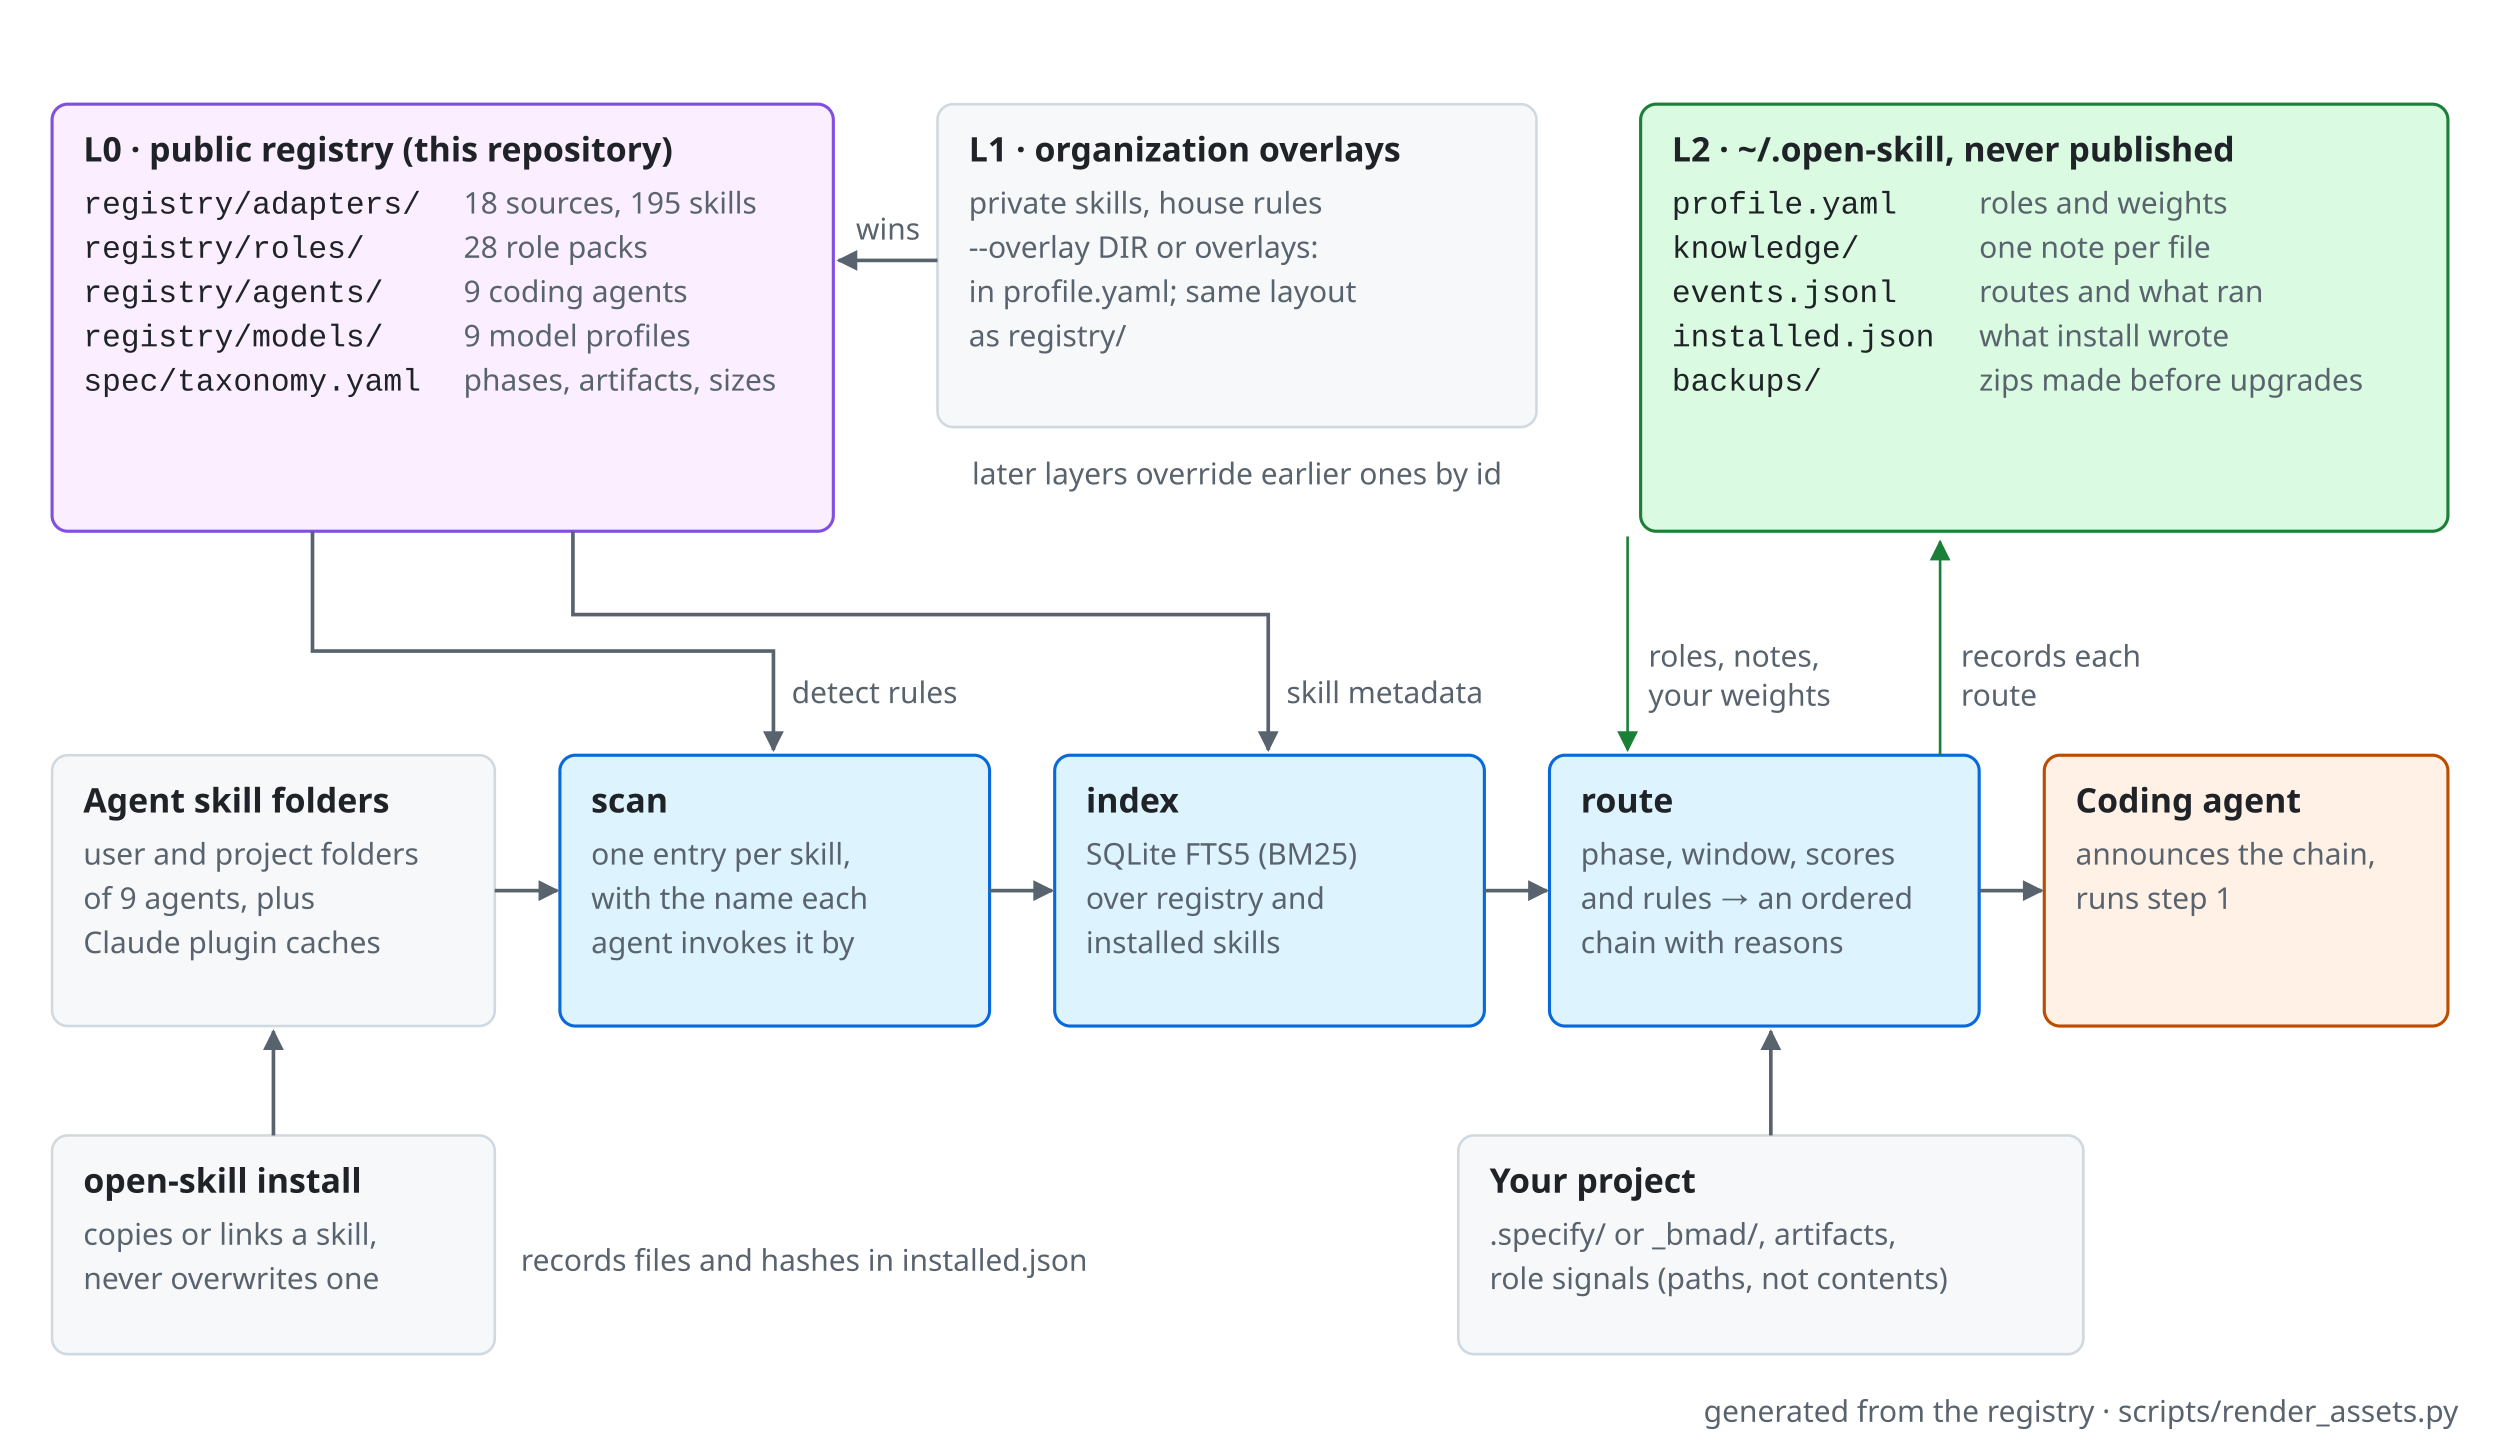
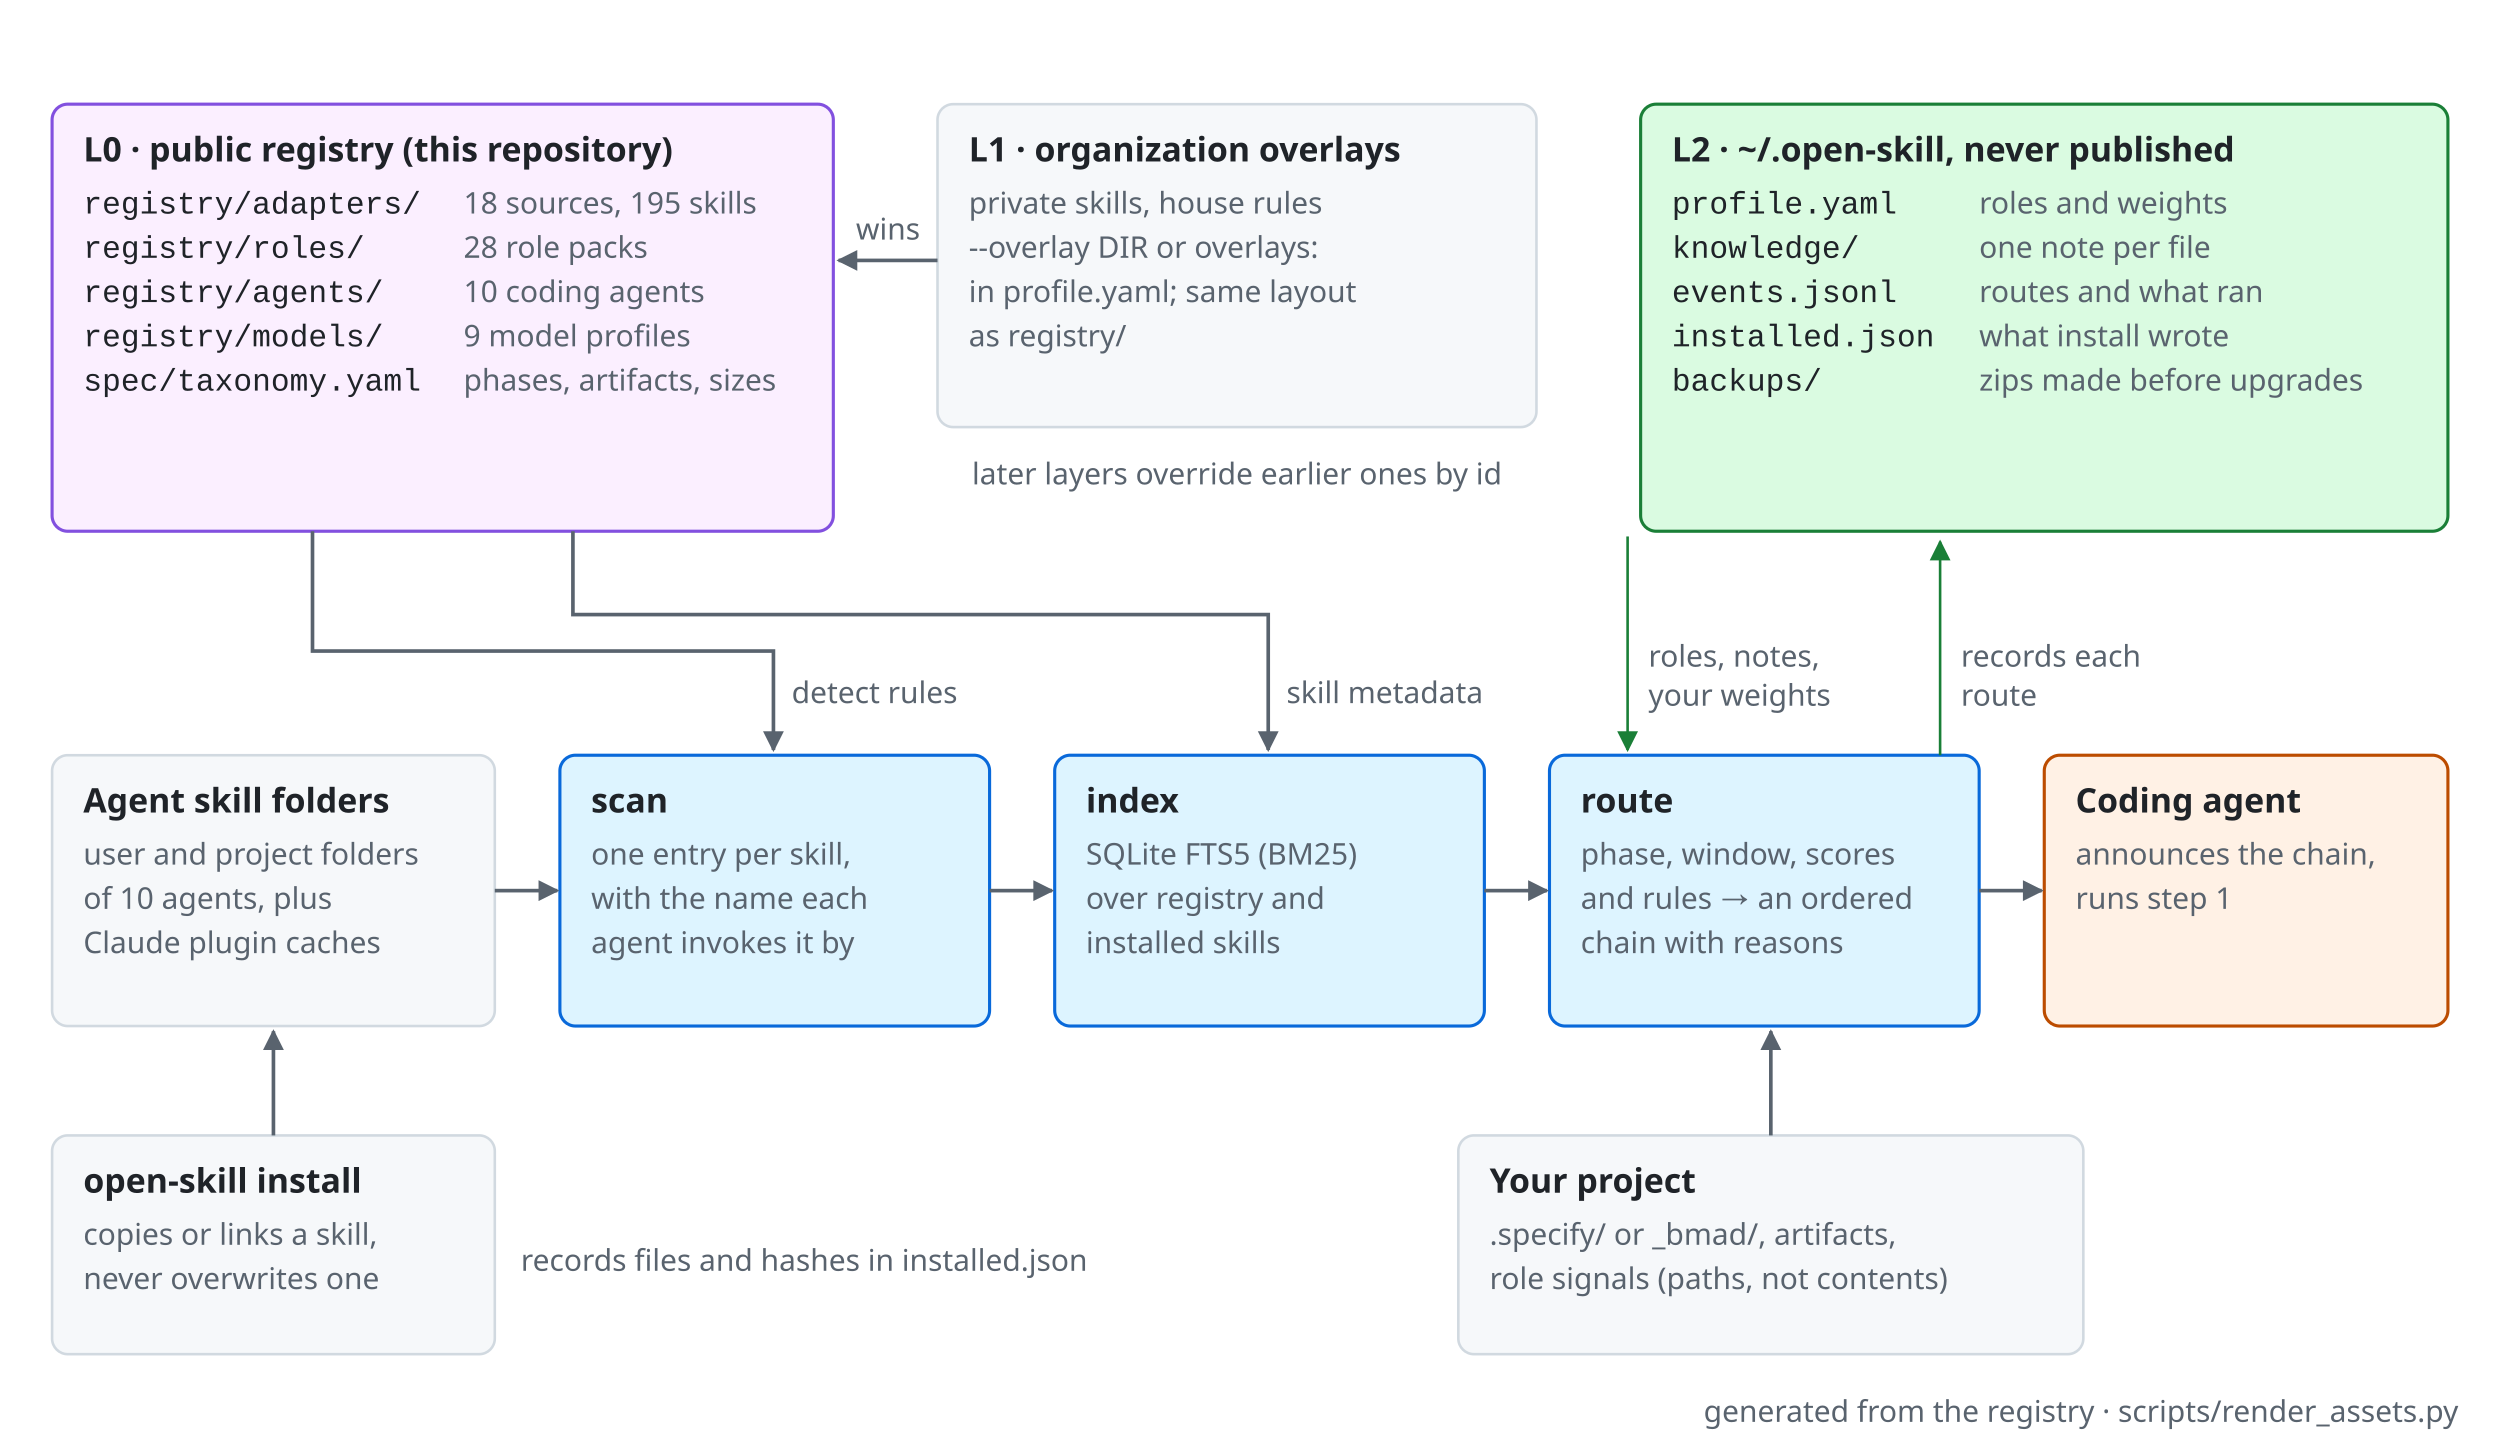
<svg xmlns="http://www.w3.org/2000/svg" width="960" height="556" viewBox="0 0 960 556" role="img" aria-label="Architecture: the public registry and organization overlays feed scan and a SQLite FTS5 index, the router uses them with your project and your local ~/.open-skill layer, and the coding agent runs the chain">
  <style>text{font-family:-apple-system,BlinkMacSystemFont,'Segoe UI','Noto Sans',Helvetica,Arial,sans-serif;font-size:13px;fill:#1f2328}.m{fill:#59636e}.b{font-weight:600}.s{font-size:11.5px}.h{font-size:15px;font-weight:600}.mono{font-family:ui-monospace,SFMono-Regular,'SF Mono',Menlo,Consolas,'Liberation Mono',monospace;font-size:12px}.box{fill:#f6f8fa;stroke:#d1d9e0;stroke-width:1}.dash{fill:none;stroke:#d1d9e0;stroke-width:1;stroke-dasharray:4 3}.edge{fill:none;stroke:#59636e;stroke-width:1.4}.blue{fill:#ddf4ff;stroke:#0969da;stroke-width:1.2}.t-blue{fill:#0969da}.e-blue{fill:none;stroke:#0969da}#arrow-blue path{fill:#0969da}.green{fill:#dafbe1;stroke:#1a7f37;stroke-width:1.2}.t-green{fill:#1a7f37}.e-green{fill:none;stroke:#1a7f37}#arrow-green path{fill:#1a7f37}.orange{fill:#fff1e5;stroke:#bc4c00;stroke-width:1.2}.t-orange{fill:#bc4c00}.e-orange{fill:none;stroke:#bc4c00}#arrow-orange path{fill:#bc4c00}.purple{fill:#fbefff;stroke:#8250df;stroke-width:1.2}.t-purple{fill:#8250df}.e-purple{fill:none;stroke:#8250df}#arrow-purple path{fill:#8250df}.red{fill:#ffebe9;stroke:#cf222e;stroke-width:1.2}.t-red{fill:#cf222e}.e-red{fill:none;stroke:#cf222e}#arrow-red path{fill:#cf222e}#arrow path{fill:#59636e}</style>
  <defs>
    <marker id="arrow" viewBox="0 0 10 10" refX="9" refY="5" markerWidth="8" markerHeight="8" markerUnits="userSpaceOnUse" orient="auto-start-reverse">
      <path d="M0 0L10 5L0 10z" />
    </marker>
    <marker id="arrow-blue" viewBox="0 0 10 10" refX="9" refY="5" markerWidth="8" markerHeight="8" markerUnits="userSpaceOnUse" orient="auto-start-reverse">
      <path d="M0 0L10 5L0 10z" />
    </marker>
    <marker id="arrow-green" viewBox="0 0 10 10" refX="9" refY="5" markerWidth="8" markerHeight="8" markerUnits="userSpaceOnUse" orient="auto-start-reverse">
      <path d="M0 0L10 5L0 10z" />
    </marker>
    <marker id="arrow-orange" viewBox="0 0 10 10" refX="9" refY="5" markerWidth="8" markerHeight="8" markerUnits="userSpaceOnUse" orient="auto-start-reverse">
      <path d="M0 0L10 5L0 10z" />
    </marker>
    <marker id="arrow-purple" viewBox="0 0 10 10" refX="9" refY="5" markerWidth="8" markerHeight="8" markerUnits="userSpaceOnUse" orient="auto-start-reverse">
      <path d="M0 0L10 5L0 10z" />
    </marker>
    <marker id="arrow-red" viewBox="0 0 10 10" refX="9" refY="5" markerWidth="8" markerHeight="8" markerUnits="userSpaceOnUse" orient="auto-start-reverse">
      <path d="M0 0L10 5L0 10z" />
    </marker>
  </defs>
  <rect x="20" y="40" width="300" height="164" rx="6" class="purple" />
  <text x="32" y="62" class="b">L0 · public registry (this repository)</text>
  <text x="32" y="82" class="mono">registry/adapters/</text>
  <text x="178" y="82" class="m s">18 sources, 195 skills</text>
  <text x="32" y="99" class="mono">registry/roles/</text>
  <text x="178" y="99" class="m s">28 role packs</text>
  <text x="32" y="116" class="mono">registry/agents/</text>
-   <text x="178" y="116" class="m s">9 coding agents</text>
+   <text x="178" y="116" class="m s">10 coding agents</text>
  <text x="32" y="133" class="mono">registry/models/</text>
  <text x="178" y="133" class="m s">9 model profiles</text>
  <text x="32" y="150" class="mono">spec/taxonomy.yaml</text>
  <text x="178" y="150" class="m s">phases, artifacts, sizes</text>
  <rect x="360" y="40" width="230" height="124" rx="6" class="box" />
  <text x="372" y="62" class="b">L1 · organization overlays</text>
  <text x="372" y="82" class="m s">private skills, house rules</text>
  <text x="372" y="99" class="m s">--overlay DIR or overlays:</text>
  <text x="372" y="116" class="m s">in profile.yaml; same layout</text>
  <text x="372" y="133" class="m s">as registry/</text>
  <rect x="630" y="40" width="310" height="164" rx="6" class="green" />
  <text x="642" y="62" class="b">L2 · ~/.open-skill, never published</text>
  <text x="642" y="82" class="mono">profile.yaml</text>
  <text x="760" y="82" class="m s">roles and weights</text>
  <text x="642" y="99" class="mono">knowledge/</text>
  <text x="760" y="99" class="m s">one note per file</text>
  <text x="642" y="116" class="mono">events.jsonl</text>
  <text x="760" y="116" class="m s">routes and what ran</text>
  <text x="642" y="133" class="mono">installed.json</text>
  <text x="760" y="133" class="m s">what install wrote</text>
  <text x="642" y="150" class="mono">backups/</text>
  <text x="760" y="150" class="m s">zips made before upgrades</text>
  <path d="M360 100L322 100" class="edge" marker-end="url(#arrow)" />
  <text x="341" y="92" class="m s" text-anchor="middle">wins</text>
  <text x="475" y="186" class="m s" text-anchor="middle">later layers override earlier ones by id</text>
  <rect x="20" y="290" width="170" height="104" rx="6" class="box" />
  <text x="32" y="312" class="b">Agent skill folders</text>
  <text x="32" y="332" class="m s">user and project folders</text>
-   <text x="32" y="349" class="m s">of 9 agents, plus</text>
+   <text x="32" y="349" class="m s">of 10 agents, plus</text>
  <text x="32" y="366" class="m s">Claude plugin caches</text>
  <rect x="215" y="290" width="165" height="104" rx="6" class="blue" />
  <text x="227" y="312" class="b">scan</text>
  <text x="227" y="332" class="m s">one entry per skill,</text>
  <text x="227" y="349" class="m s">with the name each</text>
  <text x="227" y="366" class="m s">agent invokes it by</text>
  <rect x="405" y="290" width="165" height="104" rx="6" class="blue" />
  <text x="417" y="312" class="b">index</text>
  <text x="417" y="332" class="m s">SQLite FTS5 (BM25)</text>
  <text x="417" y="349" class="m s">over registry and</text>
  <text x="417" y="366" class="m s">installed skills</text>
  <rect x="595" y="290" width="165" height="104" rx="6" class="blue" />
  <text x="607" y="312" class="b">route</text>
  <text x="607" y="332" class="m s">phase, window, scores</text>
  <text x="607" y="349" class="m s">and rules → an ordered</text>
  <text x="607" y="366" class="m s">chain with reasons</text>
  <rect x="785" y="290" width="155" height="104" rx="6" class="orange" />
  <text x="797" y="312" class="b">Coding agent</text>
  <text x="797" y="332" class="m s">announces the chain,</text>
  <text x="797" y="349" class="m s">runs step 1</text>
  <rect x="20" y="436" width="170" height="84" rx="6" class="box" />
  <text x="32" y="458" class="b">open-skill install</text>
  <text x="32" y="478" class="m s">copies or links a skill,</text>
  <text x="32" y="495" class="m s">never overwrites one</text>
  <rect x="560" y="436" width="240" height="84" rx="6" class="box" />
  <text x="572" y="458" class="b">Your project</text>
  <text x="572" y="478" class="m s">.specify/ or _bmad/, artifacts,</text>
  <text x="572" y="495" class="m s">role signals (paths, not contents)</text>
  <path d="M190 342L214 342" class="edge" marker-end="url(#arrow)" />
  <path d="M380 342L404 342" class="edge" marker-end="url(#arrow)" />
  <path d="M570 342L594 342" class="edge" marker-end="url(#arrow)" />
  <path d="M760 342L784 342" class="edge" marker-end="url(#arrow)" />
  <path d="M105 436L105 396" class="edge" marker-end="url(#arrow)" />
  <path d="M120 204L120 250L297 250L297 288" class="edge" marker-end="url(#arrow)" />
  <path d="M220 204L220 236L487 236L487 288" class="edge" marker-end="url(#arrow)" />
  <text x="304" y="270" class="m s">detect rules</text>
  <text x="494" y="270" class="m s">skill metadata</text>
  <path d="M625 206L625 288" class="e-green" marker-end="url(#arrow-green)" />
  <path d="M745 290L745 208" class="e-green" marker-end="url(#arrow-green)" />
  <text x="633" y="256" class="m s">roles, notes,</text>
  <text x="633" y="271" class="m s">your weights</text>
  <text x="753" y="256" class="m s">records each</text>
  <text x="753" y="271" class="m s">route</text>
  <path d="M680 436L680 396" class="edge" marker-end="url(#arrow)" />
  <text x="200" y="488" class="m s">records files and hashes in installed.json</text>
  <text x="944" y="546" class="m s" text-anchor="end">generated from the registry · scripts/render_assets.py</text>
</svg>
